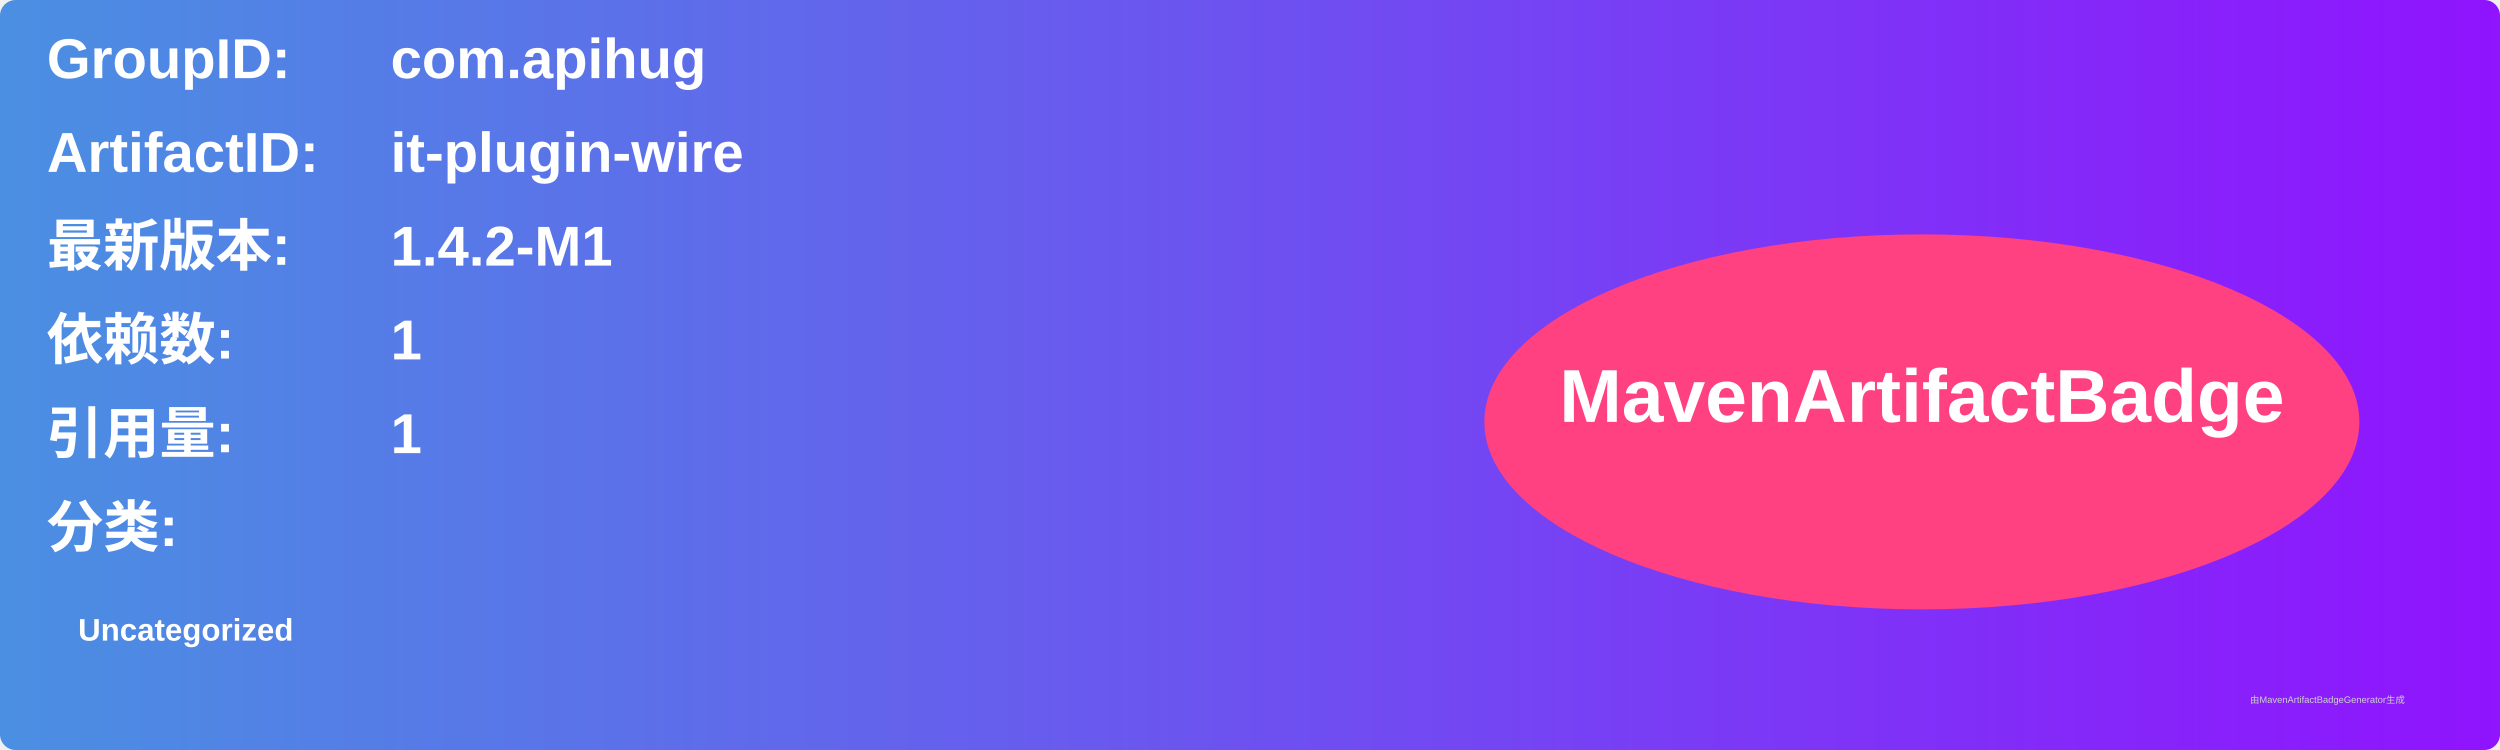
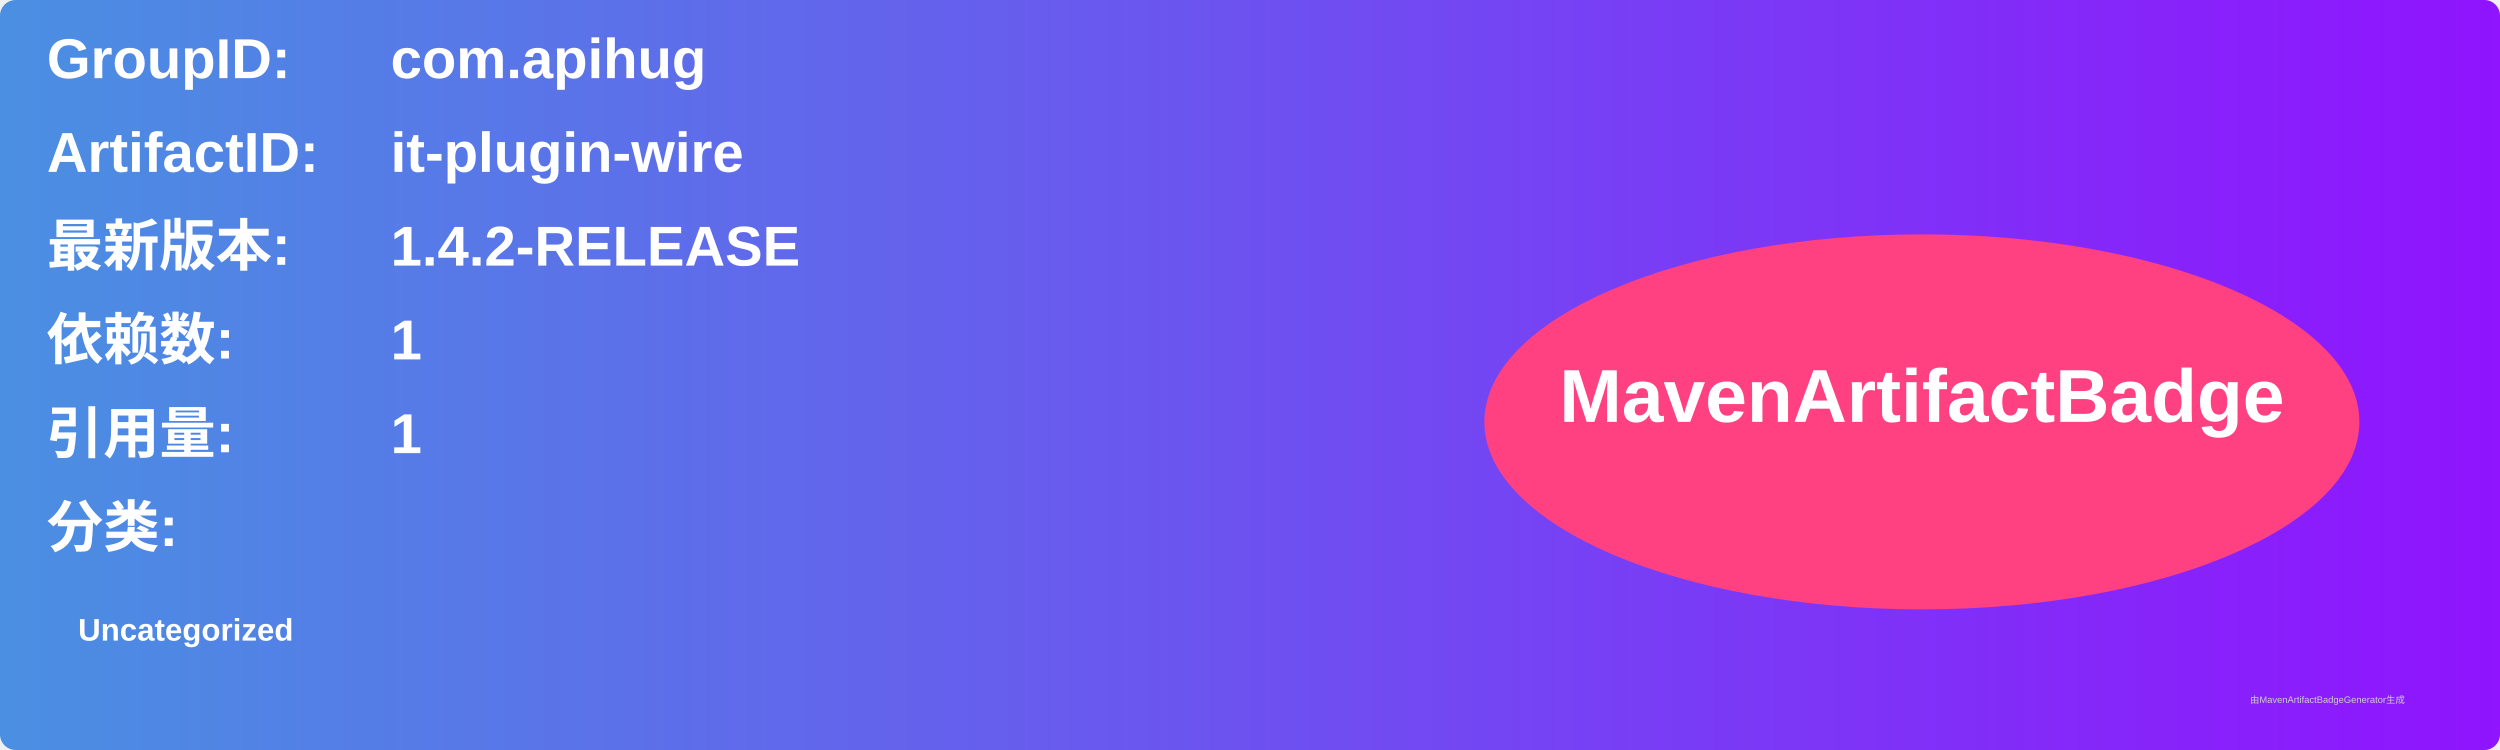
<svg xmlns="http://www.w3.org/2000/svg" width="800" height="240" viewBox="0 0 800 240">
  <linearGradient id="grad" x1="0%" y1="0%" x2="100%" y2="0%">
    <stop offset="0%" stop-color="#4a90e2" />
    <stop offset="100%" stop-color="#9013fe" />
  </linearGradient>
  <rect width="100%" height="100%" rx="5" ry="5" fill="url(#grad)" />
  <g transform="translate(15, 15)">
    <text x="0" y="10" font-family="Arial" font-size="18" fill="white" font-weight="bold" width="260">GroupID:</text>
    <text x="110" y="10" font-family="Arial" font-size="18" fill="white" font-weight="bold" width="460">com.apihug</text>
    <text x="0" y="40" font-family="Arial" font-size="18" fill="white" font-weight="bold" width="260">ArtifactID:</text>
    <text x="110" y="40" font-family="Arial" font-size="18" fill="white" font-weight="bold" width="460">it-plugin-wire</text>
    <text x="0" y="70" font-family="Arial" font-size="18" fill="white" font-weight="bold">最新版本:</text>
    <text x="110" y="70" font-family="Arial" font-size="18" fill="white" font-weight="bold">
-       <tspan font-weight="bold">1.4.2-M1</tspan>
+       <tspan font-weight="bold">1.4.2-RELEASE</tspan>
    </text>
    <text x="0" y="100" font-family="Arial" font-size="18" fill="white" font-weight="bold">依赖数: </text>
    <text x="110" y="100" font-family="Arial" font-size="18" fill="white">
      <tspan font-weight="bold">1</tspan>
    </text>
    <text x="0" y="130" font-family="Arial" font-size="18" fill="white" font-weight="bold">引用量: </text>
    <text x="110" y="130" font-family="Arial" font-size="18" fill="white">
      <tspan font-weight="bold">1</tspan>
    </text>
    <text x="0" y="160" font-family="Arial" font-size="18" fill="white" font-weight="bold">分类:</text>
    <text x="10" y="190" font-family="Arial" font-size="10" fill="white">
      <tspan font-weight="bold">Uncategorized</tspan>
    </text>
    <ellipse cx="600" cy="120" rx="140" ry="60" fill="#ff4081" />
    <text x="600" y="120" text-anchor="middle" font-family="Arial" font-size="24" fill="white" font-weight="bold">MavenArtifactBadge</text>
  </g>
  <text x="720" y="225" font-family="Arial" font-size="3" fill="#d0d0d0">由MavenArtifactBadgeGenerator生成</text>
</svg>
